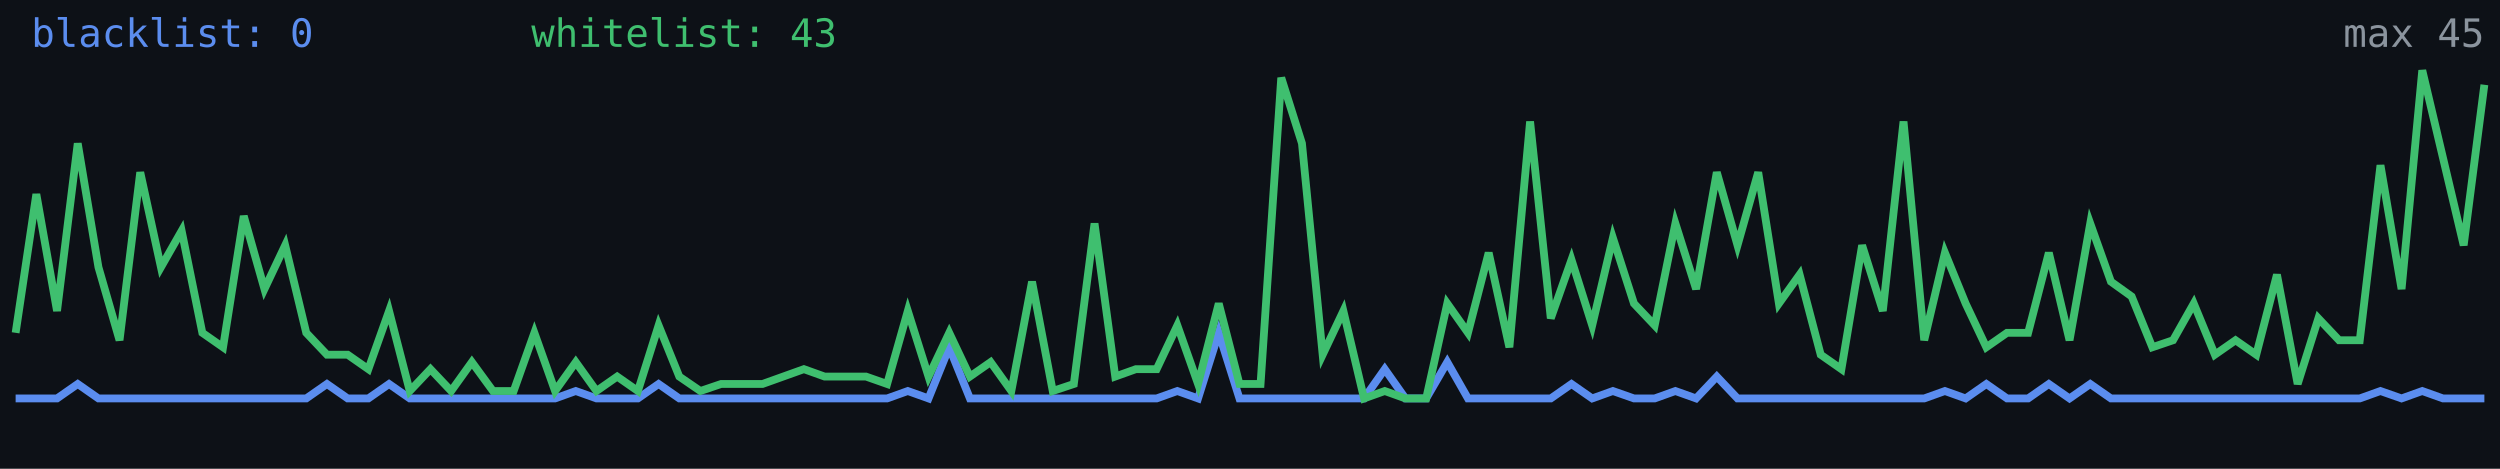
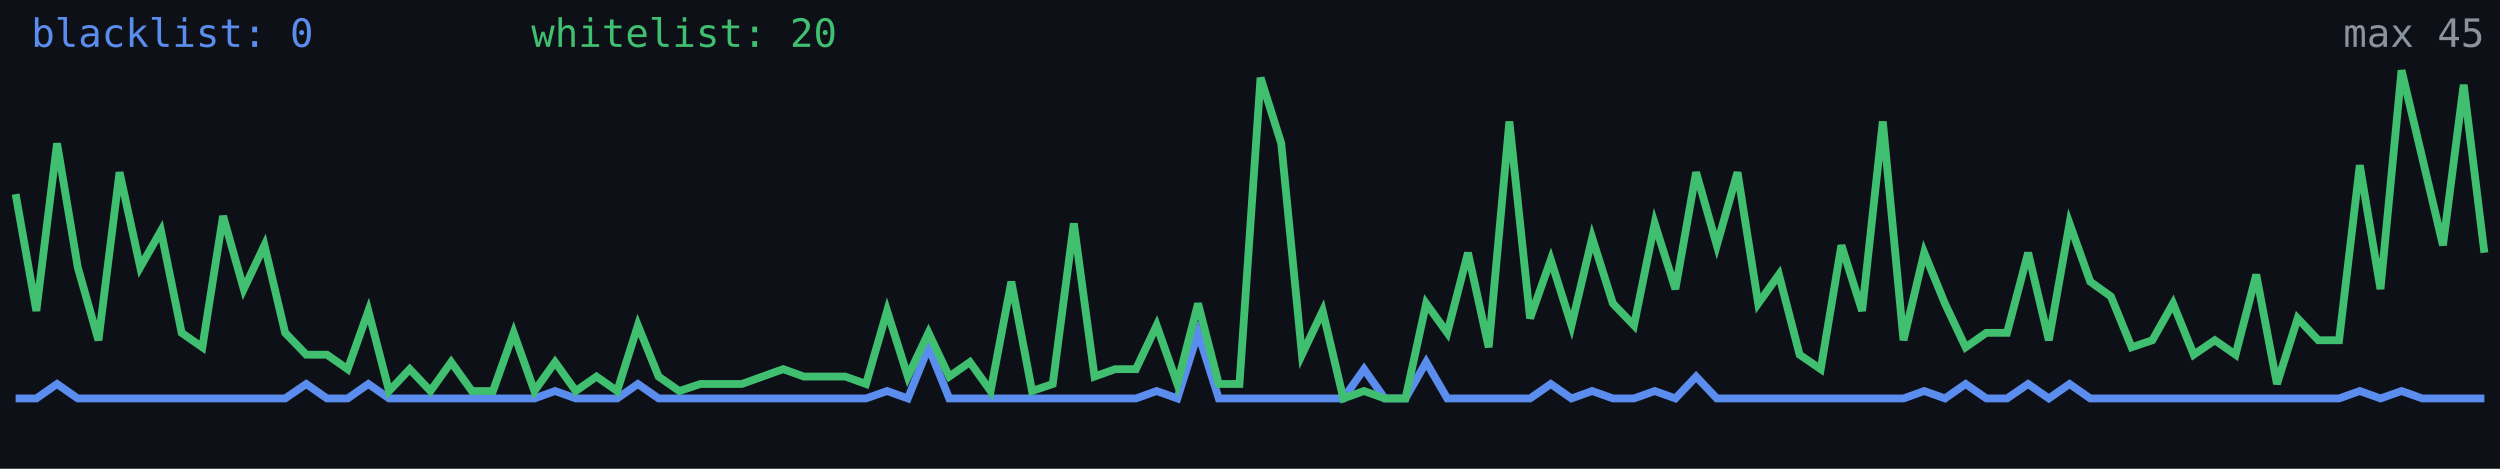
<svg xmlns="http://www.w3.org/2000/svg" width="640" height="120" viewBox="0 0 640 120" role="img" aria-label="Alive configs trend">
  <rect width="640" height="120" fill="#0d1117" />
-   <polyline fill="none" stroke="#5b8def" stroke-width="2" points="4.0,102.0 9.3,102.0 14.6,102.0 19.9,98.3 25.2,102.0 30.6,102.0 35.9,102.0 41.2,102.0 46.5,102.0 51.8,102.0 57.1,102.0 62.4,102.0 67.7,102.0 73.0,102.0 78.4,102.0 83.7,98.3 89.0,102.0 94.3,102.0 99.6,98.3 104.9,102.0 110.2,102.0 115.5,102.0 120.8,102.0 126.2,102.0 131.5,102.0 136.8,102.0 142.1,102.0 147.4,100.1 152.7,102.0 158.0,102.0 163.3,102.0 168.6,98.3 173.9,102.0 179.3,102.0 184.6,102.0 189.9,102.0 195.2,102.0 200.5,102.0 205.8,102.0 211.1,102.0 216.4,102.0 221.7,102.0 227.1,102.0 232.4,100.1 237.7,102.0 243.0,88.9 248.3,102.0 253.6,102.0 258.9,102.0 264.2,102.0 269.5,102.0 274.9,102.0 280.2,102.0 285.5,102.0 290.8,102.0 296.1,102.0 301.4,100.1 306.7,102.0 312.0,85.2 317.3,102.0 322.7,102.0 328.0,102.0 333.3,102.0 338.6,102.0 343.9,102.0 349.2,102.0 354.5,94.5 359.8,102.0 365.1,102.0 370.5,92.7 375.8,102.0 381.1,102.0 386.4,102.0 391.7,102.0 397.0,102.0 402.3,98.3 407.6,102.0 412.9,100.1 418.3,102.0 423.6,102.0 428.9,100.1 434.2,102.0 439.5,96.4 444.8,102.0 450.1,102.0 455.4,102.0 460.7,102.0 466.1,102.0 471.4,102.0 476.7,102.0 482.0,102.0 487.3,102.0 492.6,102.0 497.9,100.1 503.2,102.0 508.5,98.3 513.8,102.0 519.2,102.0 524.5,98.3 529.8,102.0 535.1,98.3 540.4,102.0 545.7,102.0 551.0,102.0 556.3,102.0 561.6,102.0 567.0,102.0 572.3,102.0 577.6,102.0 582.9,102.0 588.2,102.0 593.5,102.0 598.8,102.0 604.1,102.0 609.4,100.1 614.8,102.0 620.1,100.1 625.4,102.0 630.7,102.0 636.0,102.0" />
-   <polyline fill="none" stroke="#3fbf6f" stroke-width="2" points="4.0,85.2 9.3,49.7 14.6,79.6 19.9,36.7 25.2,68.4 30.6,87.1 35.9,44.1 41.2,68.4 46.5,59.1 51.8,85.2 57.1,88.9 62.4,55.3 67.7,74.0 73.0,62.8 78.4,85.2 83.7,90.8 89.0,90.8 94.3,94.5 99.6,79.6 104.9,100.1 110.2,94.5 115.5,100.1 120.8,92.7 126.2,100.1 131.5,100.1 136.8,85.2 142.1,100.1 147.4,92.7 152.7,100.1 158.0,96.4 163.3,100.1 168.6,83.3 173.9,96.4 179.3,100.1 184.6,98.3 189.9,98.3 195.2,98.3 200.5,96.4 205.8,94.5 211.1,96.4 216.4,96.4 221.7,96.4 227.1,98.3 232.4,79.6 237.7,96.4 243.0,85.2 248.3,96.4 253.6,92.7 258.9,100.1 264.2,72.1 269.5,100.1 274.9,98.3 280.2,57.2 285.5,96.4 290.8,94.5 296.1,94.5 301.4,83.3 306.7,98.3 312.0,77.7 317.3,98.3 322.7,98.3 328.0,19.9 333.3,36.7 338.6,90.8 343.9,79.6 349.2,102.0 354.5,100.1 359.8,102.0 365.1,102.0 370.5,77.7 375.8,85.2 381.1,64.7 386.4,88.9 391.7,31.1 397.0,81.5 402.3,66.5 407.6,83.3 412.9,60.9 418.3,77.7 423.6,83.3 428.9,57.2 434.2,74.0 439.5,44.1 444.8,62.8 450.1,44.1 455.4,77.7 460.7,70.3 466.1,90.8 471.4,94.5 476.7,62.8 482.0,79.6 487.3,31.1 492.6,87.1 497.9,64.7 503.2,77.7 508.5,88.9 513.8,85.2 519.2,85.2 524.5,64.7 529.8,87.1 535.1,57.2 540.4,72.1 545.7,75.9 551.0,88.9 556.3,87.1 561.6,77.7 567.0,90.8 572.3,87.1 577.6,90.8 582.9,70.3 588.2,98.3 593.5,81.5 598.8,87.1 604.1,87.1 609.4,42.3 614.8,74.0 620.1,18.0 625.4,40.4 630.7,62.8 636.0,21.7" />
+   <polyline fill="none" stroke="#5b8def" stroke-width="2" points="4.0,102.0 9.3,102.0 14.6,98.3 19.9,102.0 25.2,102.0 30.6,102.0 35.9,102.0 41.2,102.0 46.5,102.0 51.8,102.0 57.1,102.0 62.4,102.0 67.7,102.0 73.0,102.0 78.4,98.3 83.7,102.0 89.0,102.0 94.3,98.3 99.6,102.0 104.9,102.0 110.2,102.0 115.5,102.0 120.8,102.0 126.2,102.0 131.5,102.0 136.8,102.0 142.1,100.1 147.4,102.0 152.7,102.0 158.0,102.0 163.3,98.3 168.6,102.0 173.9,102.0 179.3,102.0 184.6,102.0 189.9,102.0 195.2,102.0 200.5,102.0 205.8,102.0 211.1,102.0 216.4,102.0 221.7,102.0 227.1,100.1 232.4,102.0 237.7,88.9 243.0,102.0 248.3,102.0 253.6,102.0 258.9,102.0 264.2,102.0 269.5,102.0 274.9,102.0 280.2,102.0 285.5,102.0 290.8,102.0 296.1,100.1 301.4,102.0 306.7,85.2 312.0,102.0 317.3,102.0 322.7,102.0 328.0,102.0 333.3,102.0 338.6,102.0 343.9,102.0 349.2,94.5 354.5,102.0 359.8,102.0 365.1,92.7 370.5,102.0 375.8,102.0 381.1,102.0 386.4,102.0 391.7,102.0 397.0,98.3 402.3,102.0 407.6,100.1 412.9,102.0 418.3,102.0 423.6,100.1 428.9,102.0 434.2,96.4 439.5,102.0 444.8,102.0 450.1,102.0 455.4,102.0 460.7,102.0 466.1,102.0 471.4,102.0 476.7,102.0 482.0,102.0 487.3,102.0 492.6,100.1 497.9,102.0 503.2,98.3 508.5,102.0 513.8,102.0 519.2,98.3 524.5,102.0 529.8,98.3 535.1,102.0 540.4,102.0 545.7,102.0 551.0,102.0 556.3,102.0 561.6,102.0 567.0,102.0 572.3,102.0 577.6,102.0 582.9,102.0 588.2,102.0 593.5,102.0 598.8,102.0 604.1,100.1 609.4,102.0 614.8,100.1 620.1,102.0 625.4,102.0 630.7,102.0 636.0,102.0" />
+   <polyline fill="none" stroke="#3fbf6f" stroke-width="2" points="4.0,49.7 9.3,79.6 14.6,36.7 19.9,68.4 25.2,87.1 30.6,44.1 35.9,68.4 41.2,59.1 46.5,85.2 51.8,88.9 57.1,55.3 62.4,74.0 67.7,62.8 73.0,85.2 78.4,90.8 83.7,90.8 89.0,94.5 94.3,79.6 99.6,100.1 104.9,94.5 110.2,100.1 115.5,92.7 120.8,100.1 126.2,100.1 131.5,85.2 136.8,100.1 142.1,92.7 147.4,100.1 152.7,96.4 158.0,100.1 163.3,83.3 168.6,96.4 173.9,100.1 179.3,98.3 184.6,98.3 189.9,98.3 195.2,96.4 200.5,94.5 205.8,96.4 211.1,96.4 216.4,96.4 221.7,98.3 227.1,79.6 232.4,96.4 237.7,85.2 243.0,96.4 248.3,92.7 253.6,100.1 258.9,72.1 264.2,100.1 269.5,98.3 274.9,57.2 280.2,96.4 285.5,94.5 290.8,94.5 296.1,83.3 301.4,98.3 306.7,77.7 312.0,98.3 317.3,98.3 322.7,19.9 328.0,36.7 333.3,90.8 338.6,79.6 343.9,102.0 349.2,100.1 354.5,102.0 359.8,102.0 365.1,77.7 370.5,85.2 375.8,64.7 381.1,88.9 386.4,31.1 391.7,81.5 397.0,66.5 402.3,83.3 407.6,60.9 412.9,77.7 418.3,83.3 423.6,57.2 428.9,74.0 434.2,44.1 439.5,62.8 444.8,44.1 450.1,77.7 455.4,70.3 460.7,90.8 466.1,94.5 471.4,62.8 476.7,79.6 482.0,31.1 487.3,87.1 492.6,64.7 497.9,77.7 503.2,88.9 508.5,85.2 513.8,85.2 519.2,64.7 524.5,87.1 529.8,57.2 535.1,72.1 540.4,75.9 545.7,88.9 551.0,87.1 556.3,77.7 561.6,90.8 567.0,87.1 572.3,90.8 577.6,70.3 582.9,98.3 588.2,81.5 593.5,87.1 598.8,87.1 604.1,42.3 609.4,74.0 614.8,18.0 620.1,40.4 625.4,62.8 630.7,21.7 636.0,64.7" />
  <text x="8" y="12" fill="#5b8def" font-size="10" font-family="monospace">blacklist: 0</text>
-   <text x="136" y="12" fill="#3fbf6f" font-size="10" font-family="monospace">whitelist: 43</text>
+   <text x="136" y="12" fill="#3fbf6f" font-size="10" font-family="monospace">whitelist: 20</text>
  <text x="636" y="12" fill="#8b949e" font-size="10" text-anchor="end" font-family="monospace">max 45</text>
</svg>
